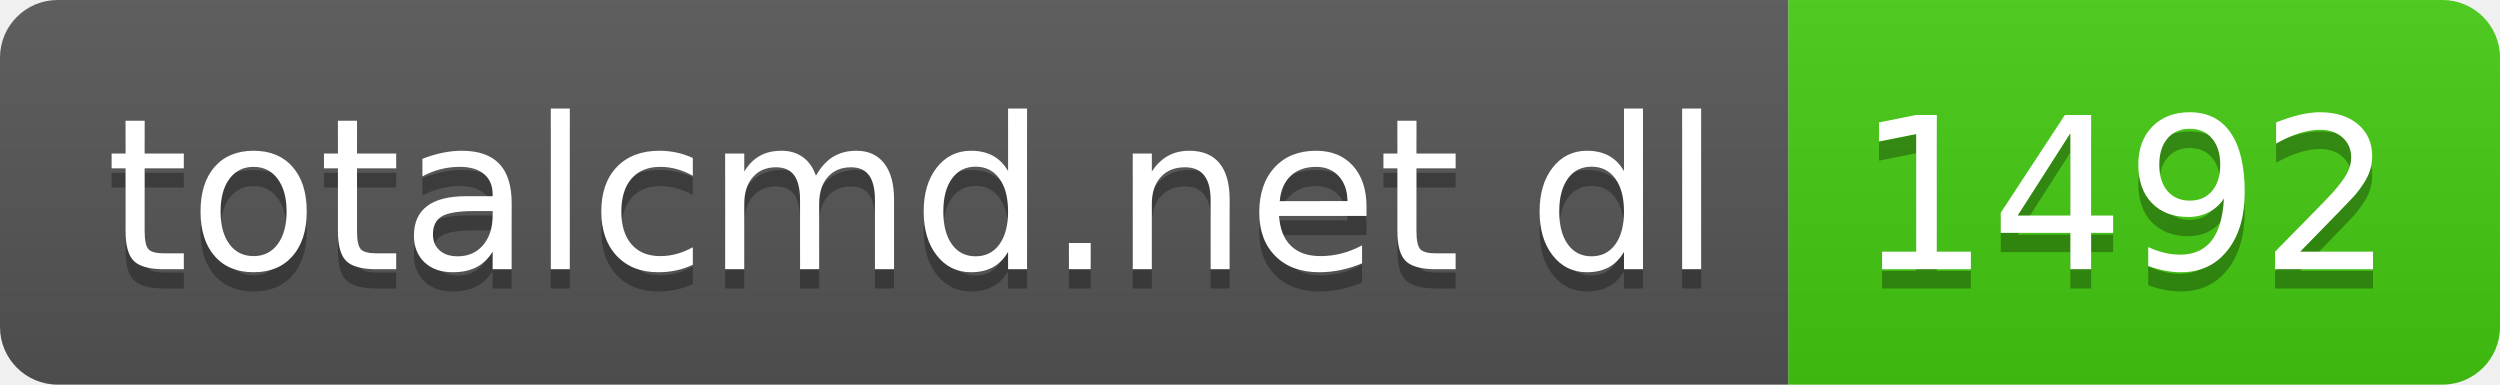
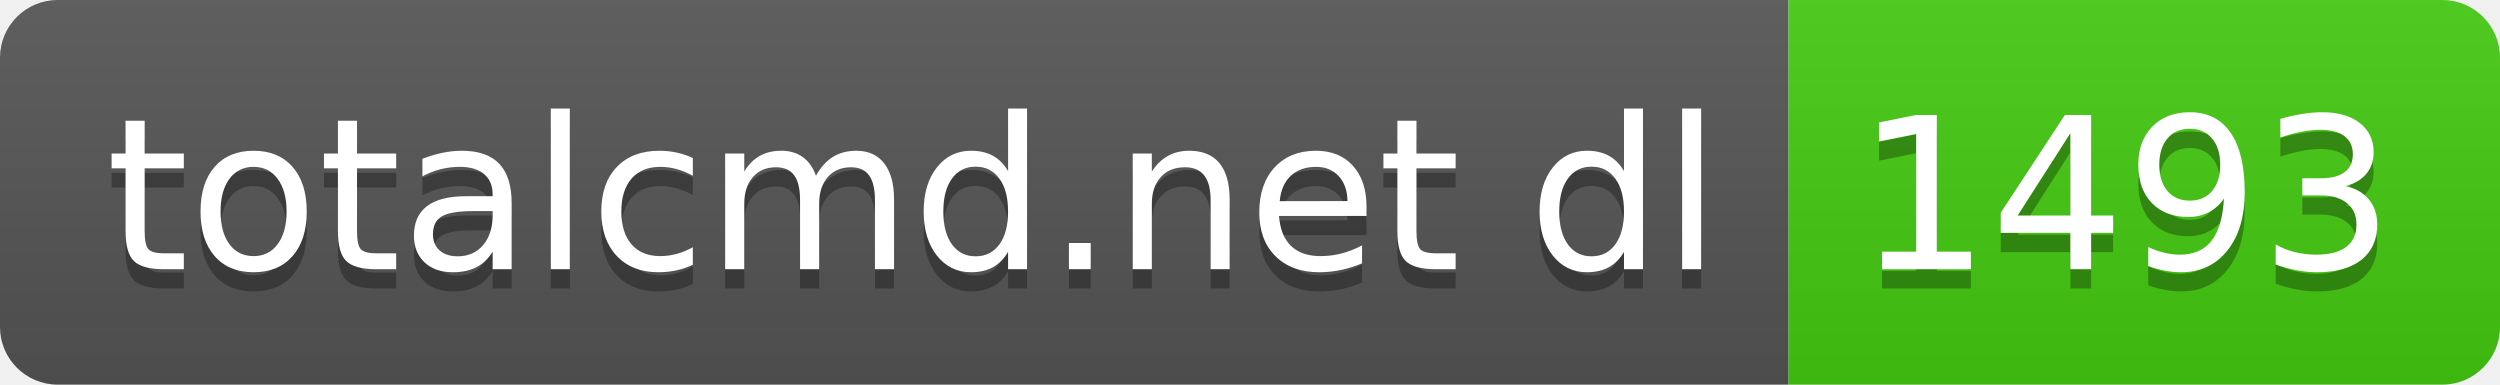
- <svg xmlns="http://www.w3.org/2000/svg" width="130" height="20" role="img" aria-label="totalcmd.net dl: 1492">
+ <svg xmlns="http://www.w3.org/2000/svg" width="130" height="20" role="img" aria-label="totalcmd.net dl: 1493">
  <linearGradient id="s" x2="0" y2="100%">
    <stop offset="0" stop-color="#bbb" stop-opacity=".1" />
    <stop offset="1" stop-opacity=".1" />
  </linearGradient>
  <clipPath id="r">
    <rect width="130" height="20" rx="3" fill="#fff" />
  </clipPath>
  <g clip-path="url(#r)">
    <rect width="93" height="20" fill="#555" />
    <rect x="93" width="37" height="20" fill="#4c1" />
    <rect width="130" height="20" fill="url(#s)" />
  </g>
  <g fill="#fff" text-anchor="middle" font-family="Verdana,Geneva,DejaVu Sans,sans-serif" text-rendering="geometricPrecision" font-size="110">
    <text aria-hidden="true" x="475" y="150" fill="#010101" fill-opacity=".3" transform="scale(.1)" textLength="830">totalcmd.net dl</text>
    <text x="475" y="140" transform="scale(.1)" fill="#fff" textLength="830">totalcmd.net dl</text>
-     <text aria-hidden="true" x="1105" y="150" fill="#010101" fill-opacity=".3" transform="scale(.1)" textLength="270">1492</text>
-     <text x="1105" y="140" transform="scale(.1)" fill="#fff" textLength="270">1492</text>
+     <text aria-hidden="true" x="1105" y="150" fill="#010101" fill-opacity=".3" transform="scale(.1)" textLength="270">1493</text>
+     <text x="1105" y="140" transform="scale(.1)" fill="#fff" textLength="270">1493</text>
  </g>
</svg>
